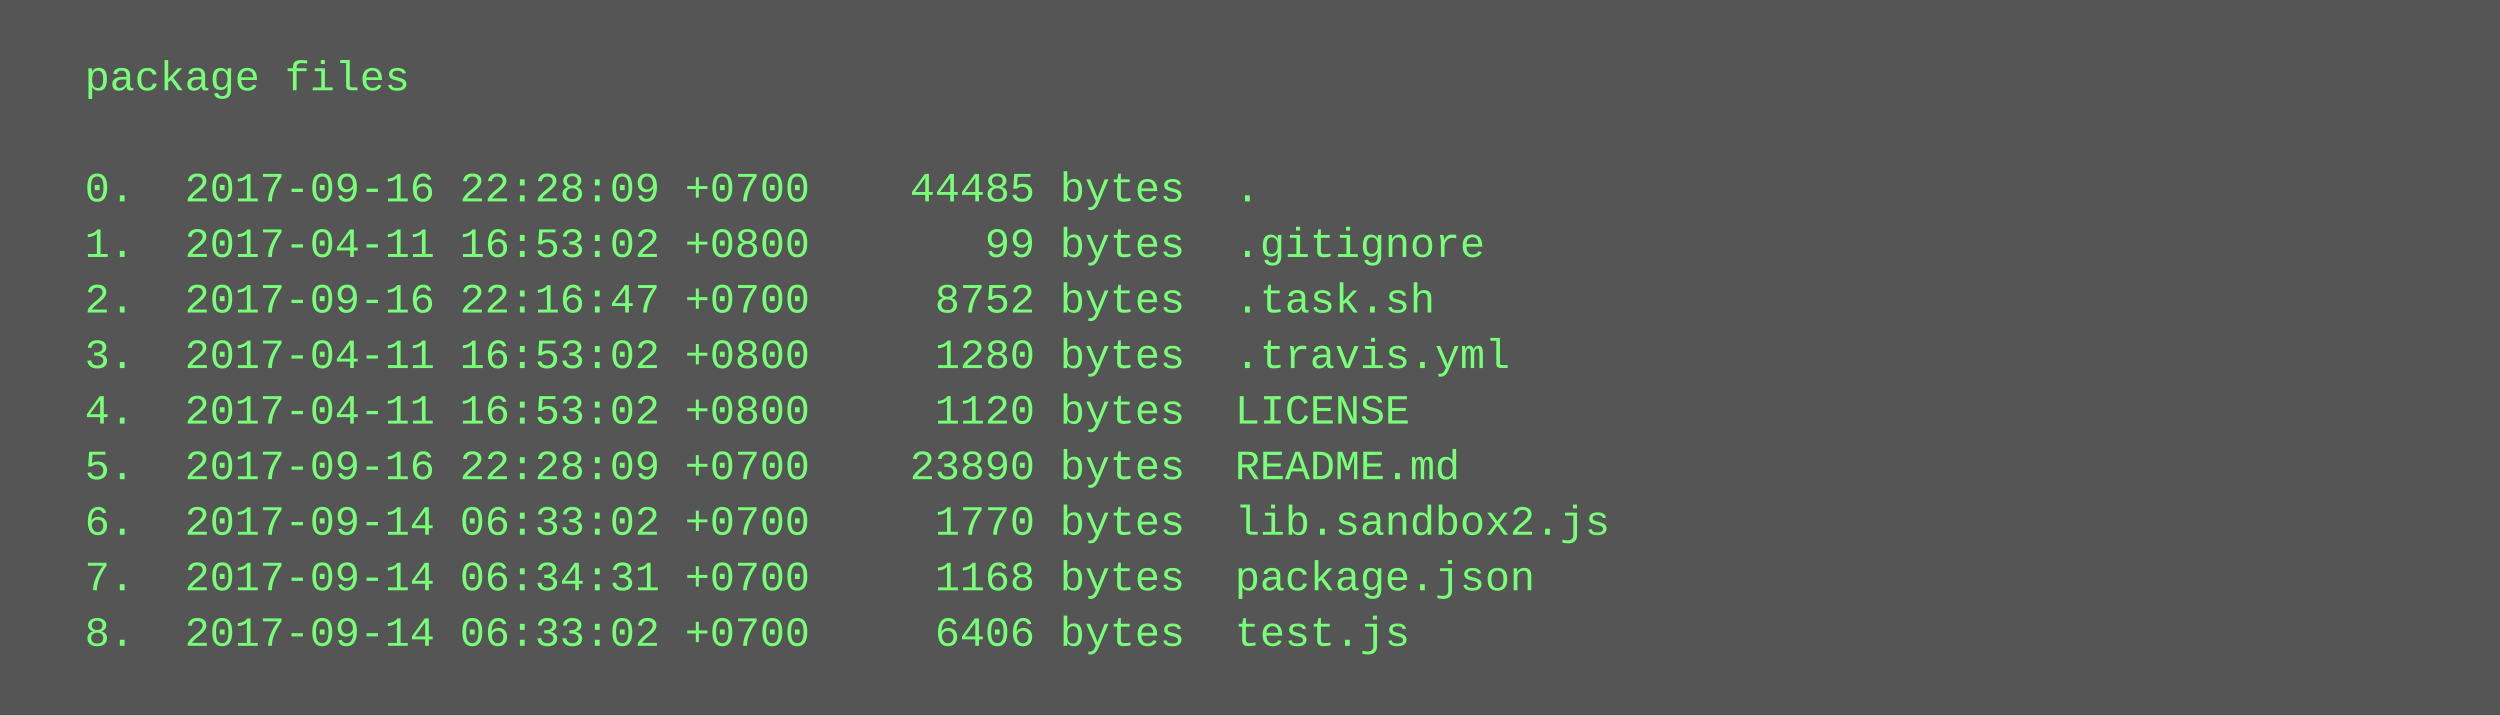
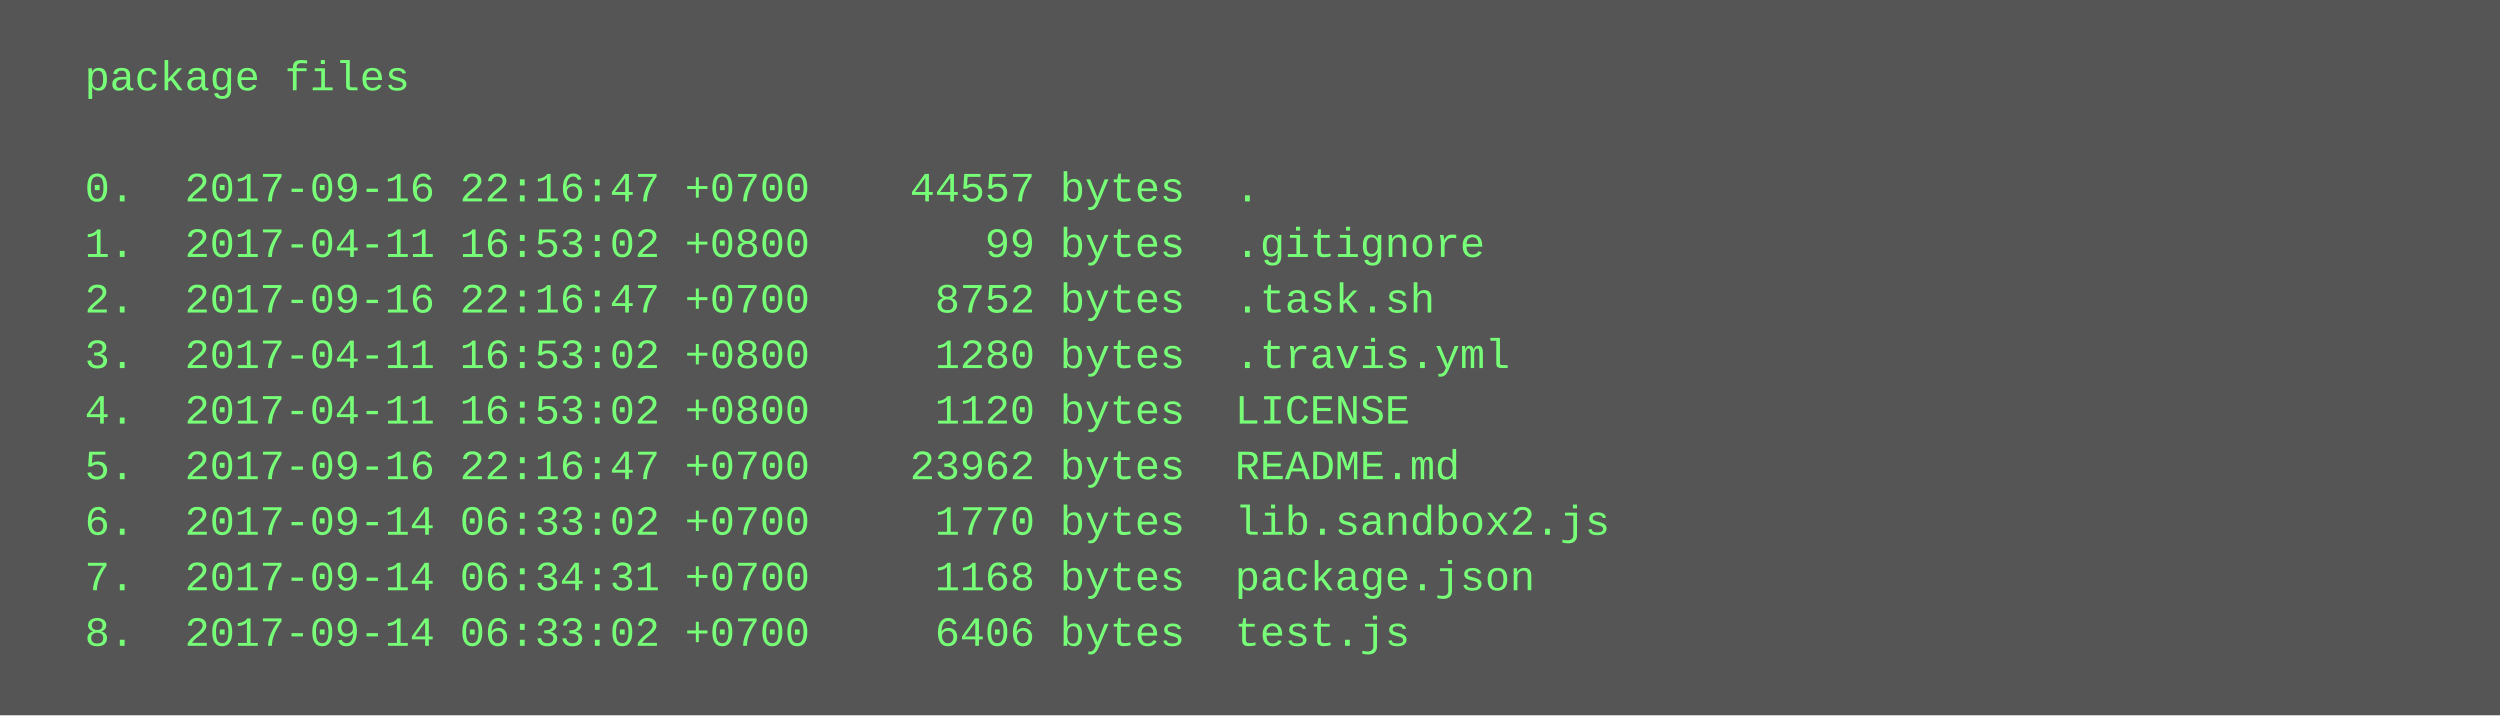
<svg xmlns="http://www.w3.org/2000/svg" height="206" width="720">
  <rect height="206" fill="#555" width="720" />
  <text fill="#7f7" font-family="Courier New" font-size="12" xml:space="preserve">
    <tspan x="10" y="26">  package files</tspan>
    <tspan x="10" y="42" />
-     <tspan x="10" y="58">  0.  2017-09-16 22:28:09 +0700    44485 bytes  .</tspan>
+     <tspan x="10" y="58">  0.  2017-09-16 22:16:47 +0700    44557 bytes  .</tspan>
    <tspan x="10" y="74">  1.  2017-04-11 16:53:02 +0800       99 bytes  .gitignore</tspan>
    <tspan x="10" y="90">  2.  2017-09-16 22:16:47 +0700     8752 bytes  .task.sh</tspan>
    <tspan x="10" y="106">  3.  2017-04-11 16:53:02 +0800     1280 bytes  .travis.yml</tspan>
    <tspan x="10" y="122">  4.  2017-04-11 16:53:02 +0800     1120 bytes  LICENSE</tspan>
-     <tspan x="10" y="138">  5.  2017-09-16 22:28:09 +0700    23890 bytes  README.md</tspan>
+     <tspan x="10" y="138">  5.  2017-09-16 22:16:47 +0700    23962 bytes  README.md</tspan>
    <tspan x="10" y="154">  6.  2017-09-14 06:33:02 +0700     1770 bytes  lib.sandbox2.js</tspan>
    <tspan x="10" y="170">  7.  2017-09-14 06:34:31 +0700     1168 bytes  package.json</tspan>
    <tspan x="10" y="186">  8.  2017-09-14 06:33:02 +0700     6406 bytes  test.js</tspan>
  </text>
</svg>
